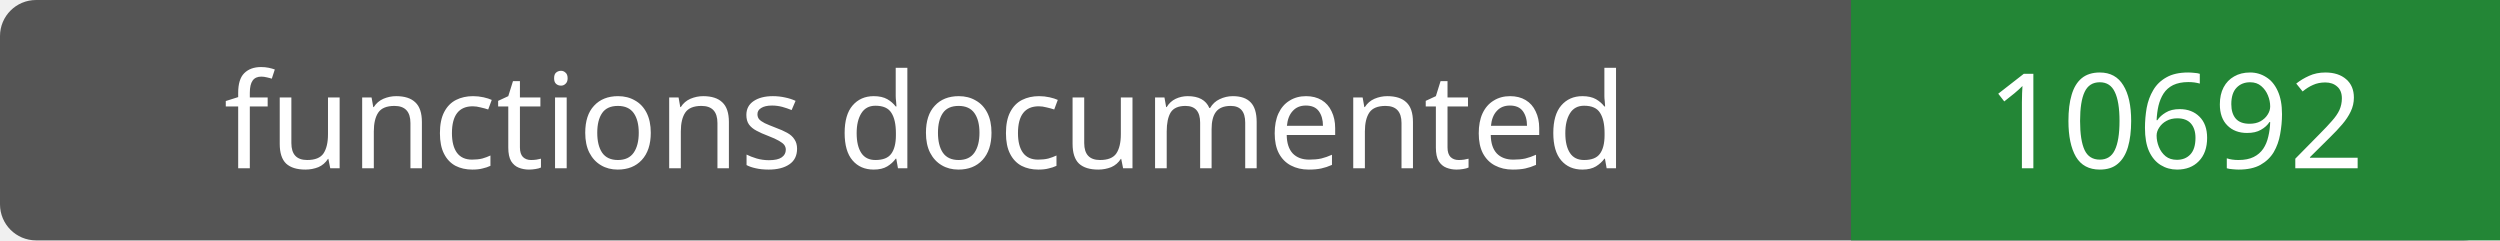
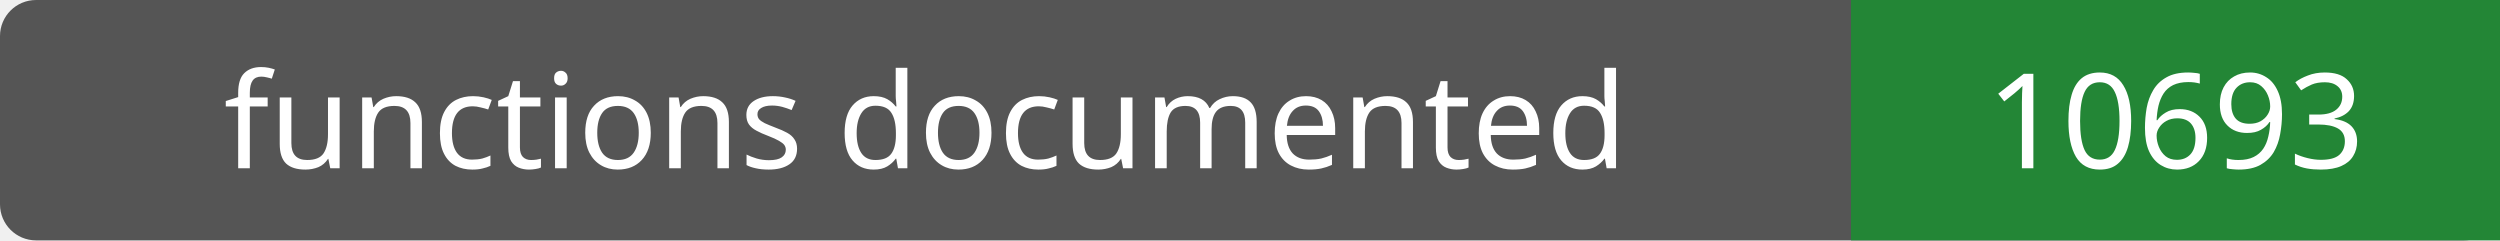
- <svg xmlns="http://www.w3.org/2000/svg" width="208" height="20" role="img" aria-label="functions documented: 10692">
+ <svg xmlns="http://www.w3.org/2000/svg" width="208" height="20" role="img" aria-label="functions documented: 10693">
  <rect width="208" height="20" rx="3" fill="#555" />
  <path fill="#238636" d="M154 0h54v20H154z" />
  <g fill="#fff" text-anchor="middle" font-family="Verdana,sans-serif" font-size="11">
    <text x="77.0" y="14">functions documented</text>
-     <text x="181.0" y="14">10692</text>
+     <text x="181.0" y="14">10693</text>
  </g>
</svg>
